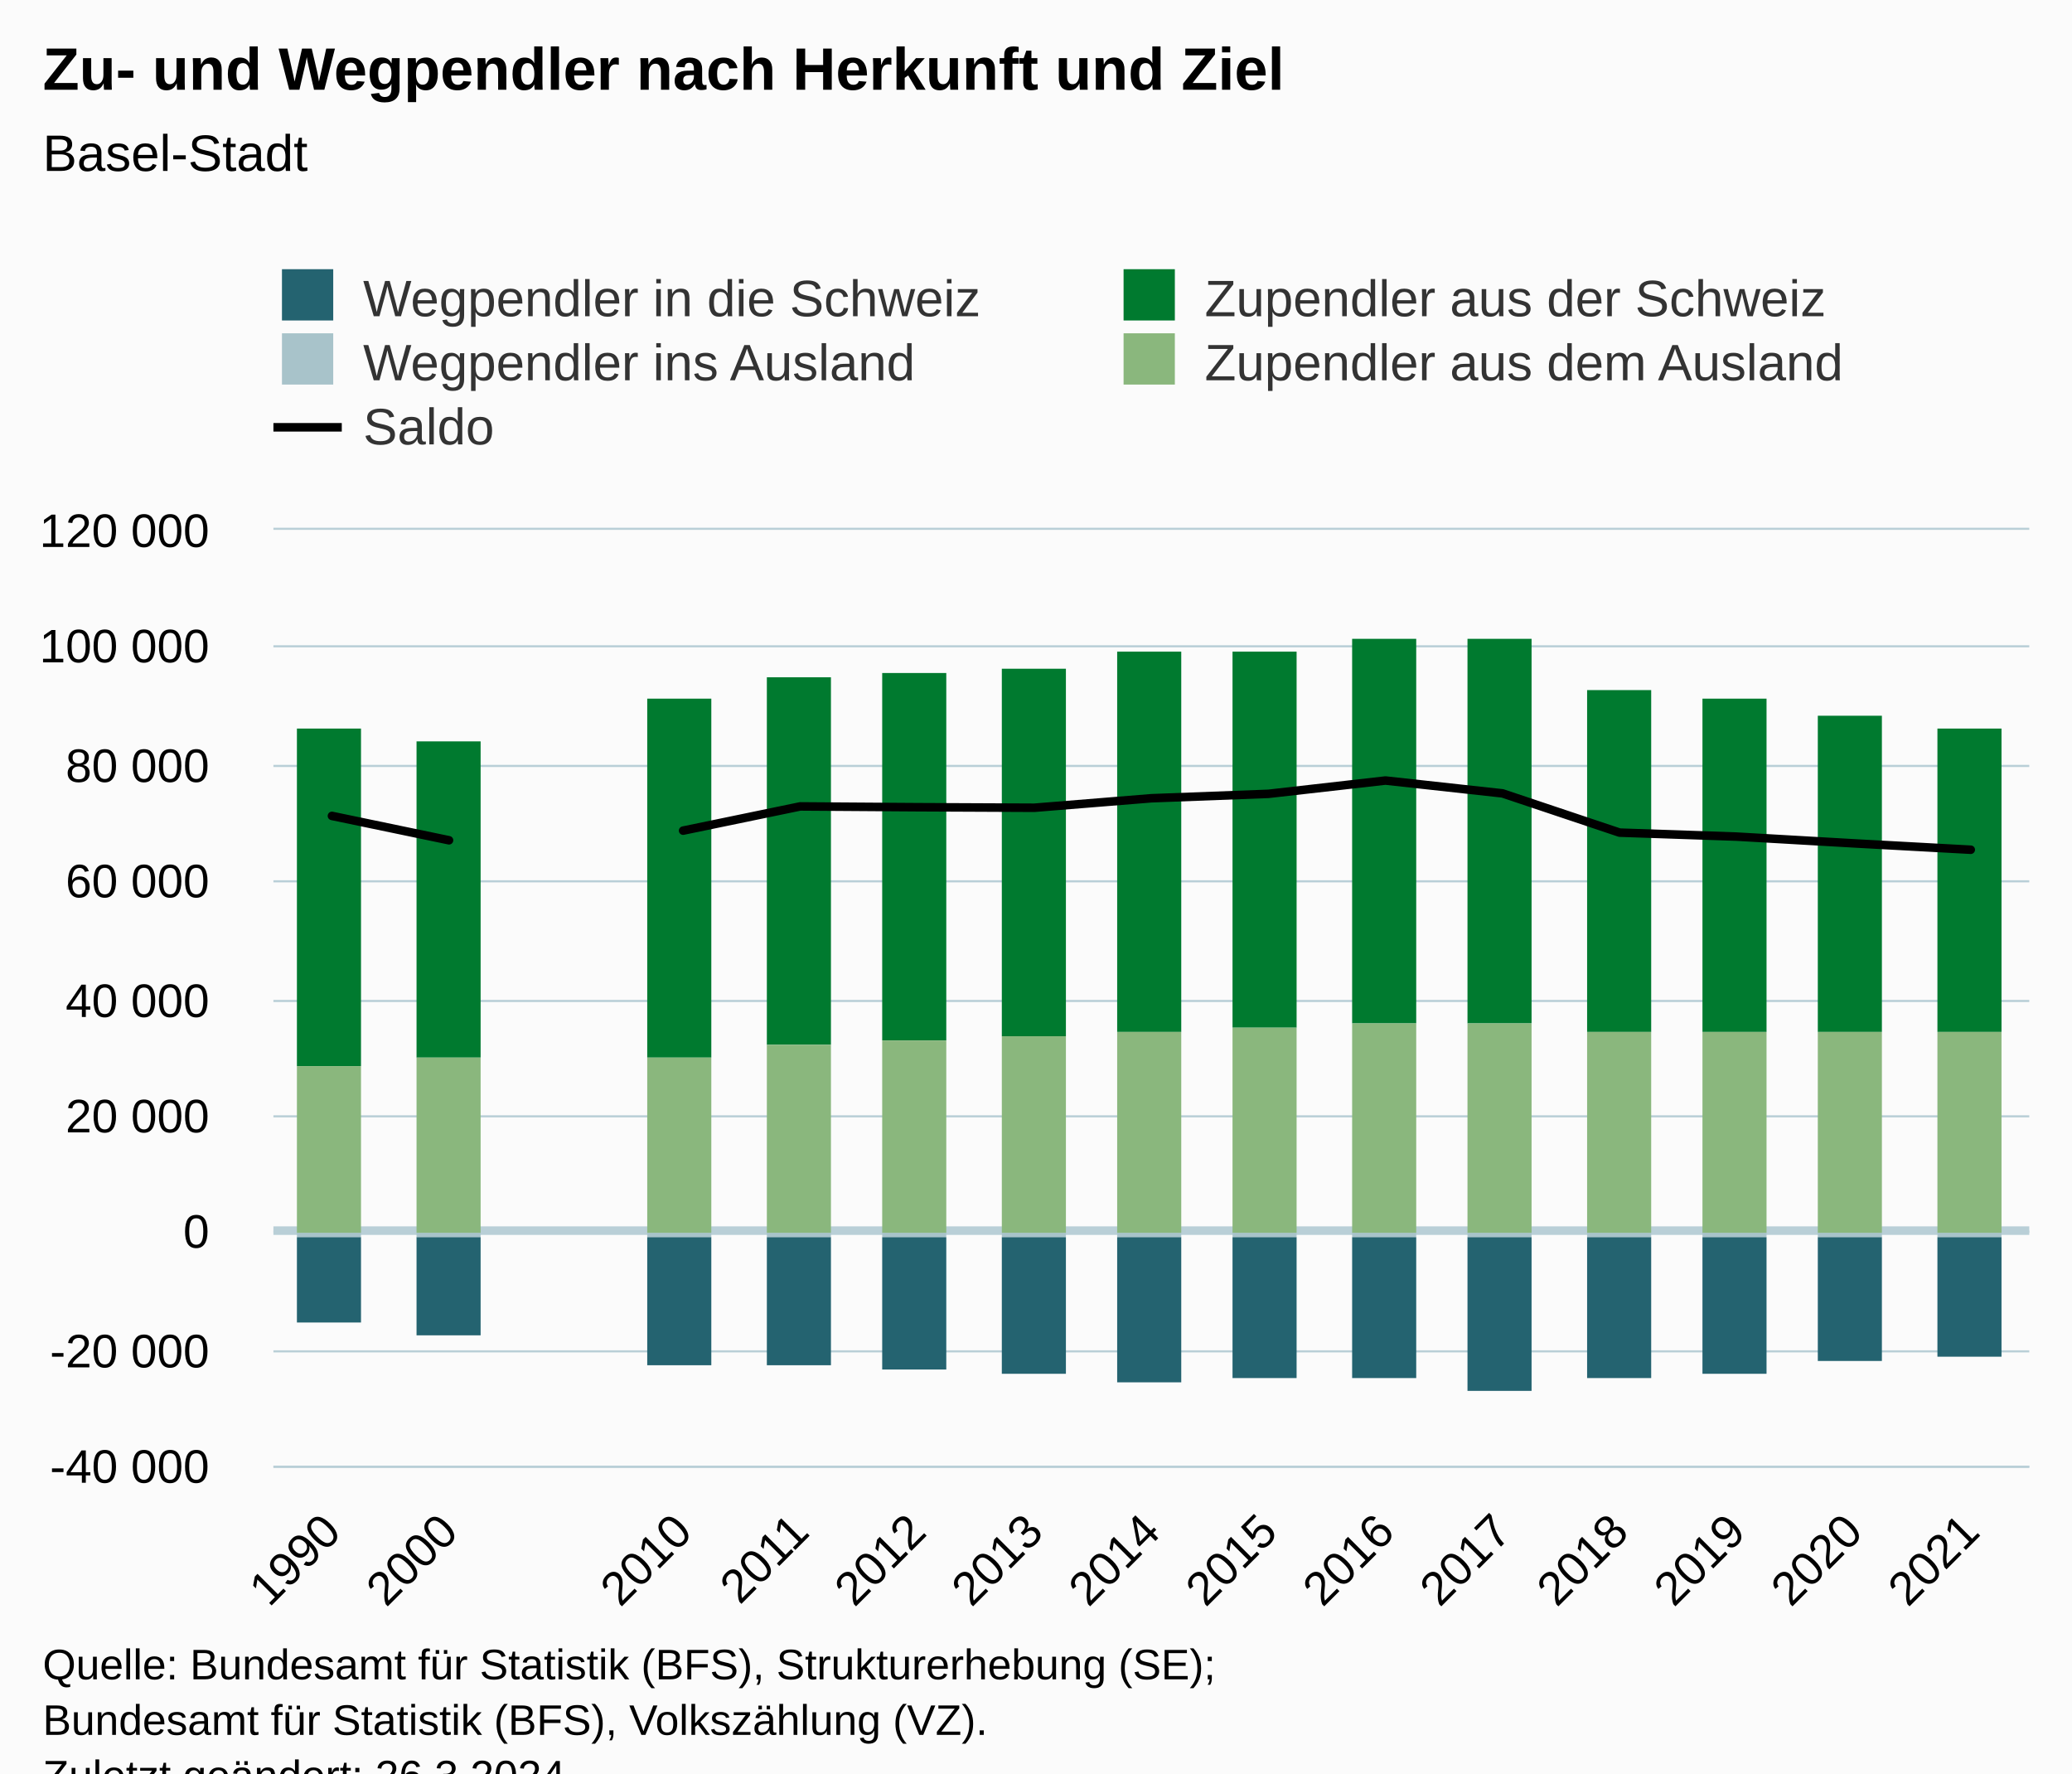
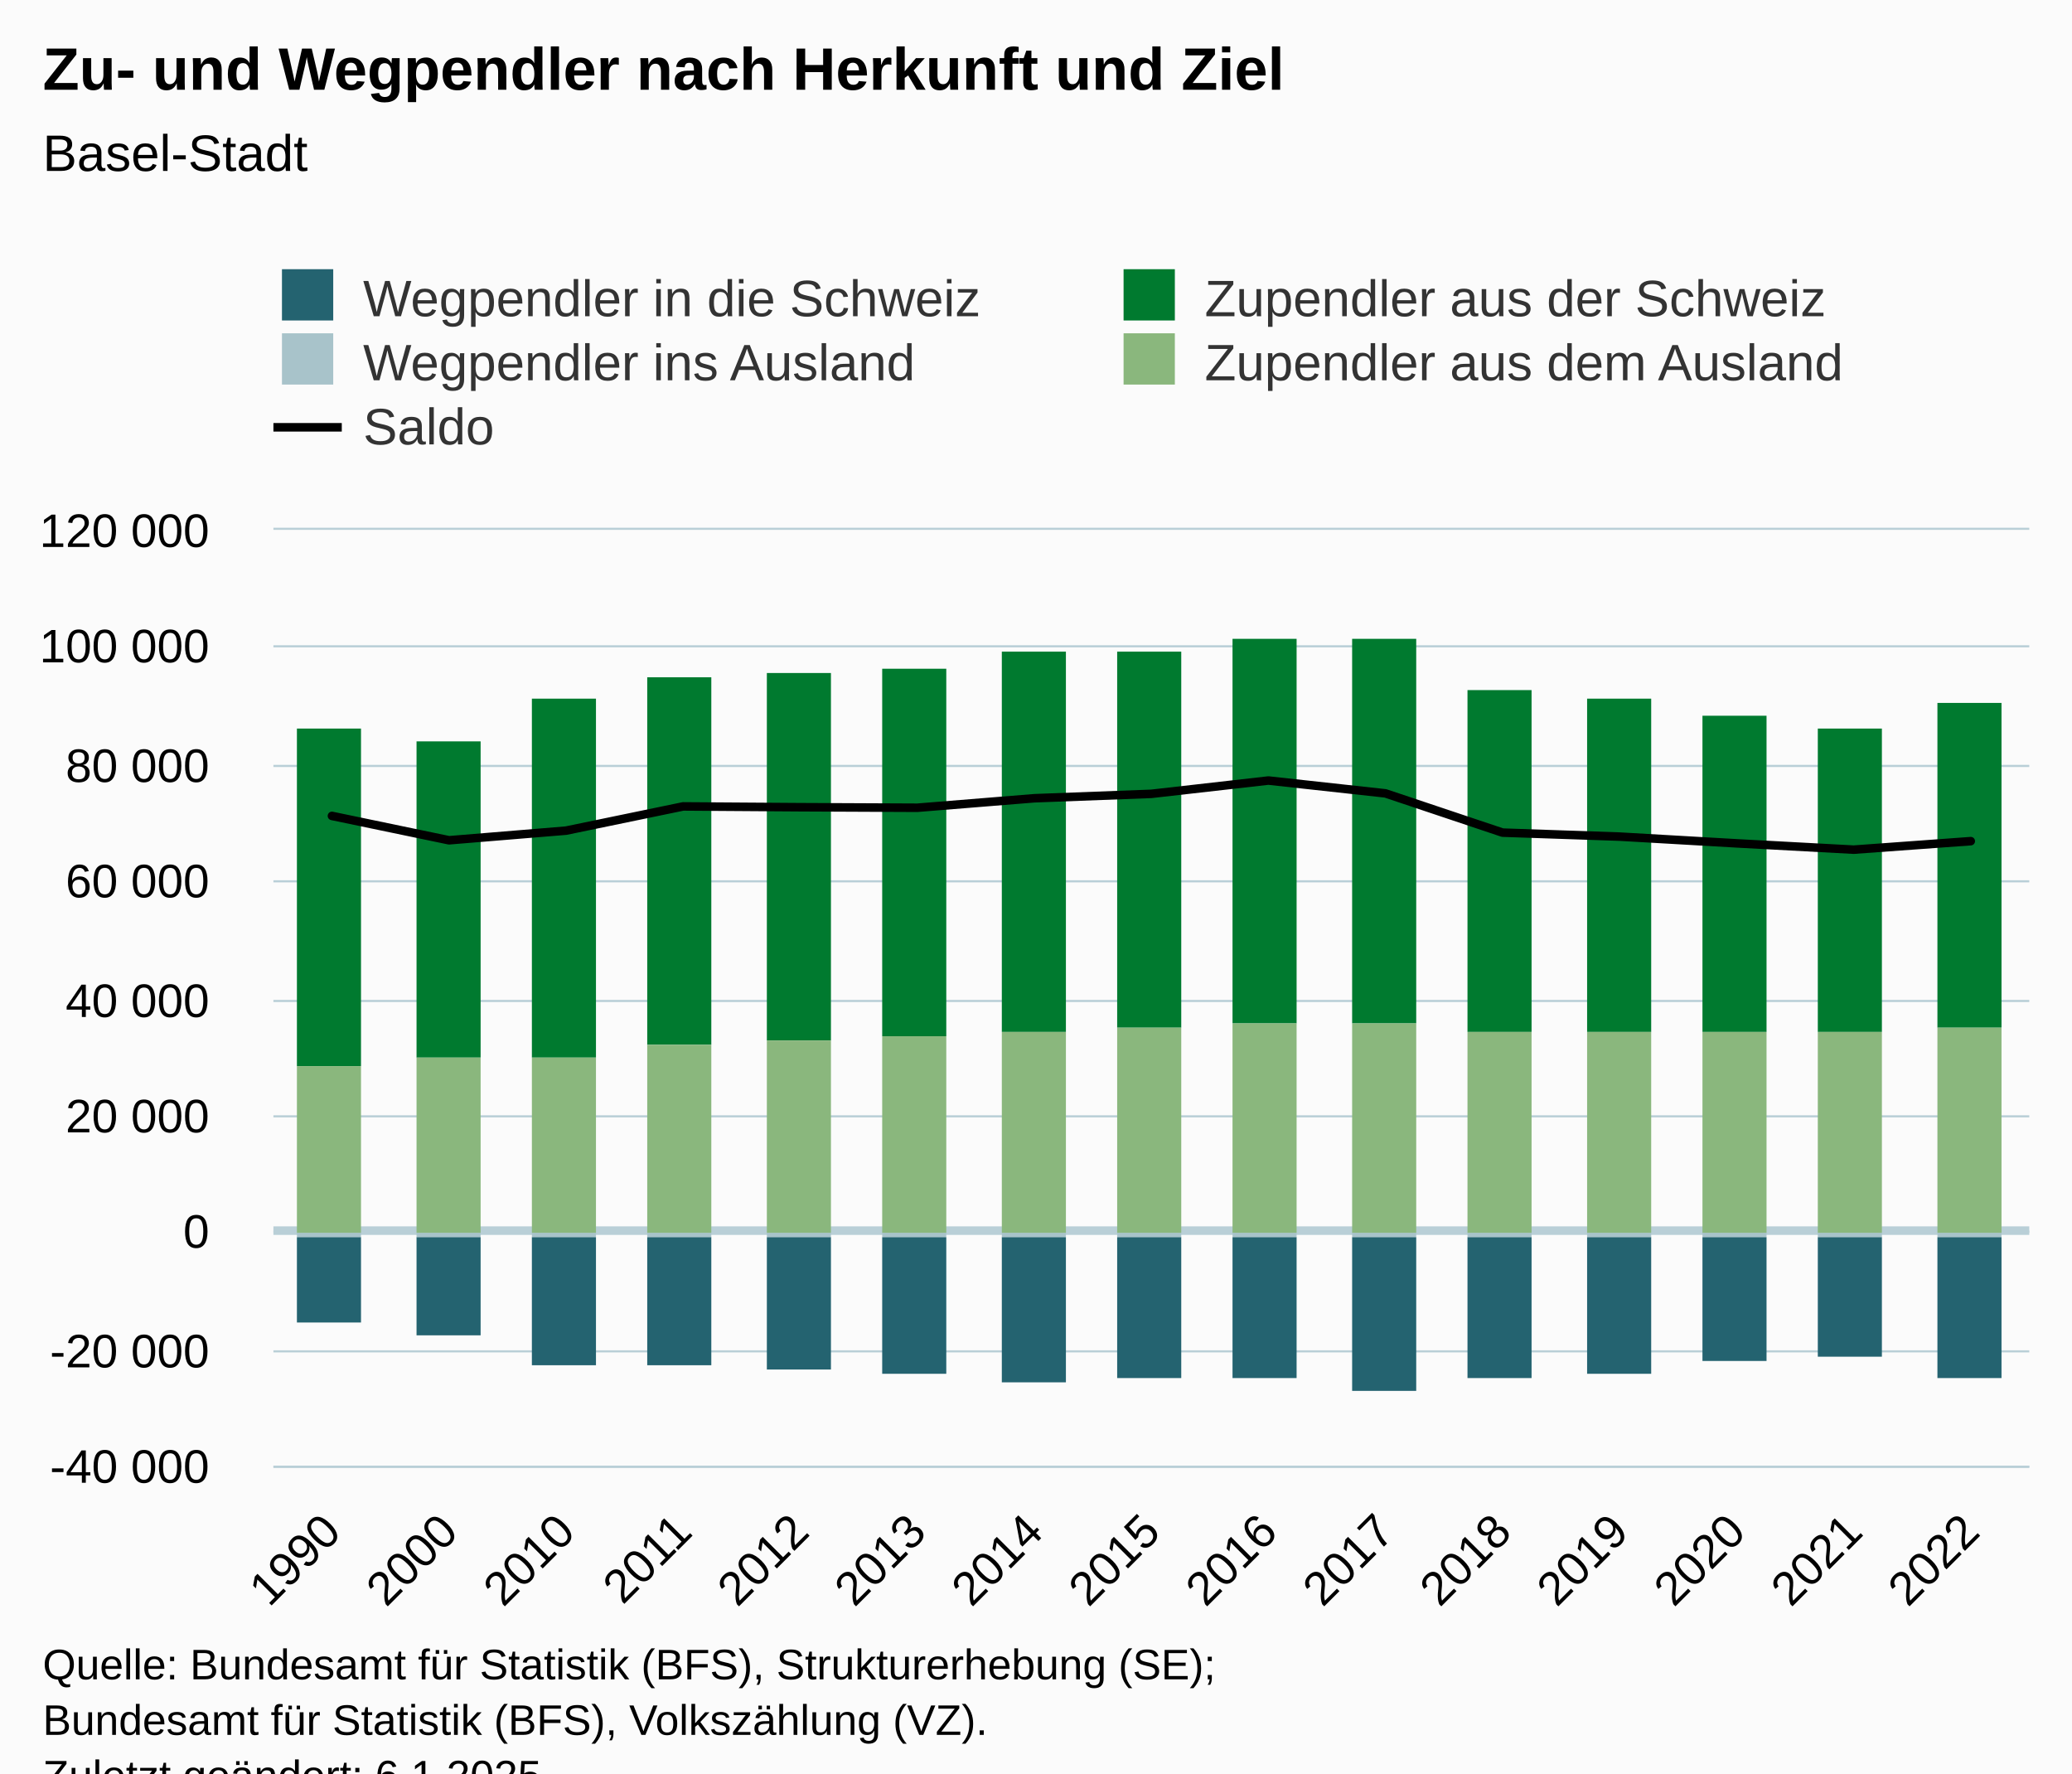
<svg xmlns="http://www.w3.org/2000/svg" version="1.1" class="highcharts-root" style="font-family:Arial;font-size:12px;" viewBox="0 0 485 415">
  <defs>
-     <clipPath id="highcharts-4v2kvks-82-">
+     <clipPath id="highcharts-uam6d5w-82-">
      <rect x="0" y="0" width="411" height="219" fill="none" />
    </clipPath>
-     <clipPath id="highcharts-4v2kvks-98-">
+     <clipPath id="highcharts-uam6d5w-98-">
      <rect x="0" y="0" width="411" height="219" fill="none" />
    </clipPath>
-     <clipPath id="highcharts-4v2kvks-159-">
+     <clipPath id="highcharts-uam6d5w-159-">
      <rect x="64" y="124" width="411" height="219" fill="none" />
    </clipPath>
  </defs>
  <rect fill="#fbfbfb" class="highcharts-background" x="0" y="0" width="485" height="428" rx="0" ry="0" />
  <rect fill="none" class="highcharts-plot-background" x="64" y="124" width="411" height="219" />
  <g class="highcharts-pane-group" data-z-index="0" />
  <g class="highcharts-plot-lines-0" data-z-index="0">
    <path fill="none" class="highcharts-plot-line " stroke="#B9CFD7" stroke-width="2" d="M 64 288 L 475 288" />
  </g>
  <g class="highcharts-grid highcharts-xaxis-grid" data-z-index="1">
    <path fill="none" data-z-index="1" class="highcharts-grid-line" d="M 90.5 124 L 90.5 343" opacity="1" />
    <path fill="none" data-z-index="1" class="highcharts-grid-line" d="M 118.5 124 L 118.5 343" opacity="1" />
    <path fill="none" data-z-index="1" class="highcharts-grid-line" d="M 145.5 124 L 145.5 343" opacity="1" />
    <path fill="none" data-z-index="1" class="highcharts-grid-line" d="M 173.5 124 L 173.5 343" opacity="1" />
    <path fill="none" data-z-index="1" class="highcharts-grid-line" d="M 200.5 124 L 200.5 343" opacity="1" />
    <path fill="none" data-z-index="1" class="highcharts-grid-line" d="M 227.5 124 L 227.5 343" opacity="1" />
    <path fill="none" data-z-index="1" class="highcharts-grid-line" d="M 255.5 124 L 255.5 343" opacity="1" />
    <path fill="none" data-z-index="1" class="highcharts-grid-line" d="M 282.5 124 L 282.5 343" opacity="1" />
    <path fill="none" data-z-index="1" class="highcharts-grid-line" d="M 310.5 124 L 310.5 343" opacity="1" />
    <path fill="none" data-z-index="1" class="highcharts-grid-line" d="M 337.5 124 L 337.5 343" opacity="1" />
    <path fill="none" data-z-index="1" class="highcharts-grid-line" d="M 364.5 124 L 364.5 343" opacity="1" />
    <path fill="none" data-z-index="1" class="highcharts-grid-line" d="M 392.5 124 L 392.5 343" opacity="1" />
    <path fill="none" data-z-index="1" class="highcharts-grid-line" d="M 419.5 124 L 419.5 343" opacity="1" />
    <path fill="none" data-z-index="1" class="highcharts-grid-line" d="M 447.5 124 L 447.5 343" opacity="1" />
    <path fill="none" data-z-index="1" class="highcharts-grid-line" d="M 474.5 124 L 474.5 343" opacity="1" />
    <path fill="none" data-z-index="1" class="highcharts-grid-line" d="M 63.5 124 L 63.5 343" opacity="1" />
  </g>
  <g class="highcharts-grid highcharts-yaxis-grid" data-z-index="1">
    <path fill="none" stroke="#B9CFD7" stroke-width="0.5" data-z-index="1" class="highcharts-grid-line" d="M 64 343.25 L 475 343.25" opacity="1" />
    <path fill="none" stroke="#B9CFD7" stroke-width="0.5" data-z-index="1" class="highcharts-grid-line" d="M 64 316.25 L 475 316.25" opacity="1" />
    <path fill="none" stroke="#B9CFD7" stroke-width="0.5" data-z-index="1" class="highcharts-grid-line" d="M 64 288.25 L 475 288.25" opacity="1" />
    <path fill="none" stroke="#B9CFD7" stroke-width="0.5" data-z-index="1" class="highcharts-grid-line" d="M 64 261.25 L 475 261.25" opacity="1" />
    <path fill="none" stroke="#B9CFD7" stroke-width="0.5" data-z-index="1" class="highcharts-grid-line" d="M 64 234.25 L 475 234.25" opacity="1" />
    <path fill="none" stroke="#B9CFD7" stroke-width="0.5" data-z-index="1" class="highcharts-grid-line" d="M 64 206.25 L 475 206.25" opacity="1" />
    <path fill="none" stroke="#B9CFD7" stroke-width="0.5" data-z-index="1" class="highcharts-grid-line" d="M 64 179.25 L 475 179.25" opacity="1" />
    <path fill="none" stroke="#B9CFD7" stroke-width="0.5" data-z-index="1" class="highcharts-grid-line" d="M 64 151.25 L 475 151.25" opacity="1" />
    <path fill="none" stroke="#B9CFD7" stroke-width="0.5" data-z-index="1" class="highcharts-grid-line" d="M 64 123.75 L 475 123.75" opacity="1" />
  </g>
  <rect fill="none" class="highcharts-plot-border" data-z-index="1" x="64" y="124" width="411" height="219" />
  <g class="highcharts-axis highcharts-xaxis" data-z-index="2">
    <path fill="none" class="highcharts-axis-line" stroke="#B9CFD7" stroke-width="0.5" data-z-index="7" d="M 64 343.25 L 475 343.25" />
  </g>
  <g class="highcharts-axis highcharts-yaxis" data-z-index="2">
    <path fill="none" class="highcharts-axis-line" data-z-index="7" d="M 64 124 L 64 343" />
  </g>
  <g class="highcharts-series-group" data-z-index="3">
-     <g class="highcharts-series highcharts-series-0 highcharts-column-series" data-z-index="0.1" opacity="1" transform="translate(64,124) scale(1 1)" clip-path="url(#highcharts-4v2kvks-98-)">
+     <g class="highcharts-series highcharts-series-0 highcharts-column-series" data-z-index="0.1" opacity="1" transform="translate(64,124) scale(1 1)" clip-path="url(#highcharts-uam6d5w-98-)">
      <rect x="5.5" y="165.5" width="15" height="20" fill="#246370" stroke="#ffffff" stroke-width="1e-7" opacity="1" class="highcharts-point highcharts-negative" />
      <rect x="33.5" y="165.5" width="15" height="23" fill="#246370" stroke="#ffffff" stroke-width="1e-7" opacity="1" class="highcharts-point highcharts-negative" />
-       <rect x="60.5" y="164.5" width="15" height="0" fill="#246370" stroke="#ffffff" stroke-width="1e-7" opacity="1" class="highcharts-point highcharts-null-point" />
+       <rect x="60.5" y="165.5" width="15" height="30" fill="#246370" stroke="#ffffff" stroke-width="1e-7" opacity="1" class="highcharts-point highcharts-negative" />
      <rect x="87.5" y="165.5" width="15" height="30" fill="#246370" stroke="#ffffff" stroke-width="1e-7" opacity="1" class="highcharts-point highcharts-negative" />
-       <rect x="115.5" y="165.5" width="15" height="30" fill="#246370" stroke="#ffffff" stroke-width="1e-7" opacity="1" class="highcharts-point highcharts-negative" />
-       <rect x="142.5" y="165.5" width="15" height="31" fill="#246370" stroke="#ffffff" stroke-width="1e-7" opacity="1" class="highcharts-point highcharts-negative" />
-       <rect x="170.5" y="165.5" width="15" height="32" fill="#246370" stroke="#ffffff" stroke-width="1e-7" opacity="1" class="highcharts-point highcharts-negative" />
-       <rect x="197.5" y="165.5" width="15" height="34" fill="#246370" stroke="#ffffff" stroke-width="1e-7" opacity="1" class="highcharts-point highcharts-negative" />
+       <rect x="115.5" y="165.5" width="15" height="31" fill="#246370" stroke="#ffffff" stroke-width="1e-7" opacity="1" class="highcharts-point highcharts-negative" />
+       <rect x="142.5" y="165.5" width="15" height="32" fill="#246370" stroke="#ffffff" stroke-width="1e-7" opacity="1" class="highcharts-point highcharts-negative" />
+       <rect x="170.5" y="165.5" width="15" height="34" fill="#246370" stroke="#ffffff" stroke-width="1e-7" opacity="1" class="highcharts-point highcharts-negative" />
+       <rect x="197.5" y="165.5" width="15" height="33" fill="#246370" stroke="#ffffff" stroke-width="1e-7" opacity="1" class="highcharts-point highcharts-negative" />
      <rect x="224.5" y="165.5" width="15" height="33" fill="#246370" stroke="#ffffff" stroke-width="1e-7" opacity="1" class="highcharts-point highcharts-negative" />
-       <rect x="252.5" y="165.5" width="15" height="33" fill="#246370" stroke="#ffffff" stroke-width="1e-7" opacity="1" class="highcharts-point highcharts-negative" />
-       <rect x="279.5" y="165.5" width="15" height="36" fill="#246370" stroke="#ffffff" stroke-width="1e-7" opacity="1" class="highcharts-point highcharts-negative" />
-       <rect x="307.5" y="165.5" width="15" height="33" fill="#246370" stroke="#ffffff" stroke-width="1e-7" opacity="1" class="highcharts-point highcharts-negative" />
-       <rect x="334.5" y="165.5" width="15" height="32" fill="#246370" stroke="#ffffff" stroke-width="1e-7" opacity="1" class="highcharts-point highcharts-negative" />
-       <rect x="361.5" y="165.5" width="15" height="29" fill="#246370" stroke="#ffffff" stroke-width="1e-7" opacity="1" class="highcharts-point highcharts-negative" />
-       <rect x="389.5" y="165.5" width="15" height="28" fill="#246370" stroke="#ffffff" stroke-width="1e-7" opacity="1" class="highcharts-point highcharts-negative" />
+       <rect x="252.5" y="165.5" width="15" height="36" fill="#246370" stroke="#ffffff" stroke-width="1e-7" opacity="1" class="highcharts-point highcharts-negative" />
+       <rect x="279.5" y="165.5" width="15" height="33" fill="#246370" stroke="#ffffff" stroke-width="1e-7" opacity="1" class="highcharts-point highcharts-negative" />
+       <rect x="307.5" y="165.5" width="15" height="32" fill="#246370" stroke="#ffffff" stroke-width="1e-7" opacity="1" class="highcharts-point highcharts-negative" />
+       <rect x="334.5" y="165.5" width="15" height="29" fill="#246370" stroke="#ffffff" stroke-width="1e-7" opacity="1" class="highcharts-point highcharts-negative" />
+       <rect x="361.5" y="165.5" width="15" height="28" fill="#246370" stroke="#ffffff" stroke-width="1e-7" opacity="1" class="highcharts-point highcharts-negative" />
+       <rect x="389.5" y="165.5" width="15" height="33" fill="#246370" stroke="#ffffff" stroke-width="1e-7" opacity="1" class="highcharts-point highcharts-negative" />
    </g>
    <g class="highcharts-markers highcharts-series-0 highcharts-column-series" data-z-index="0.1" opacity="1" transform="translate(64,124) scale(1 1)" clip-path="none" />
-     <g class="highcharts-series highcharts-series-1 highcharts-column-series" data-z-index="0.1" opacity="1" transform="translate(64,124) scale(1 1)" clip-path="url(#highcharts-4v2kvks-98-)">
+     <g class="highcharts-series highcharts-series-1 highcharts-column-series" data-z-index="0.1" opacity="1" transform="translate(64,124) scale(1 1)" clip-path="url(#highcharts-uam6d5w-98-)">
      <rect x="5.5" y="164.5" width="15" height="1" fill="#A8C3CA" stroke="#ffffff" stroke-width="1e-7" opacity="1" class="highcharts-point highcharts-negative" />
      <rect x="33.5" y="164.5" width="15" height="1" fill="#A8C3CA" stroke="#ffffff" stroke-width="1e-7" opacity="1" class="highcharts-point highcharts-negative" />
-       <rect x="60.5" y="164.5" width="15" height="0" fill="#A8C3CA" stroke="#ffffff" stroke-width="1e-7" opacity="1" class="highcharts-point highcharts-null-point" />
+       <rect x="60.5" y="164.5" width="15" height="1" fill="#A8C3CA" stroke="#ffffff" stroke-width="1e-7" opacity="1" class="highcharts-point highcharts-negative" />
      <rect x="87.5" y="164.5" width="15" height="1" fill="#A8C3CA" stroke="#ffffff" stroke-width="1e-7" opacity="1" class="highcharts-point highcharts-negative" />
      <rect x="115.5" y="164.5" width="15" height="1" fill="#A8C3CA" stroke="#ffffff" stroke-width="1e-7" opacity="1" class="highcharts-point highcharts-negative" />
      <rect x="142.5" y="164.5" width="15" height="1" fill="#A8C3CA" stroke="#ffffff" stroke-width="1e-7" opacity="1" class="highcharts-point highcharts-negative" />
      <rect x="170.5" y="164.5" width="15" height="1" fill="#A8C3CA" stroke="#ffffff" stroke-width="1e-7" opacity="1" class="highcharts-point highcharts-negative" />
      <rect x="197.5" y="164.5" width="15" height="1" fill="#A8C3CA" stroke="#ffffff" stroke-width="1e-7" opacity="1" class="highcharts-point highcharts-negative" />
      <rect x="224.5" y="164.5" width="15" height="1" fill="#A8C3CA" stroke="#ffffff" stroke-width="1e-7" opacity="1" class="highcharts-point highcharts-negative" />
      <rect x="252.5" y="164.5" width="15" height="1" fill="#A8C3CA" stroke="#ffffff" stroke-width="1e-7" opacity="1" class="highcharts-point highcharts-negative" />
      <rect x="279.5" y="164.5" width="15" height="1" fill="#A8C3CA" stroke="#ffffff" stroke-width="1e-7" opacity="1" class="highcharts-point highcharts-negative" />
      <rect x="307.5" y="164.5" width="15" height="1" fill="#A8C3CA" stroke="#ffffff" stroke-width="1e-7" opacity="1" class="highcharts-point highcharts-negative" />
      <rect x="334.5" y="164.5" width="15" height="1" fill="#A8C3CA" stroke="#ffffff" stroke-width="1e-7" opacity="1" class="highcharts-point highcharts-negative" />
      <rect x="361.5" y="164.5" width="15" height="1" fill="#A8C3CA" stroke="#ffffff" stroke-width="1e-7" opacity="1" class="highcharts-point highcharts-negative" />
      <rect x="389.5" y="164.5" width="15" height="1" fill="#A8C3CA" stroke="#ffffff" stroke-width="1e-7" opacity="1" class="highcharts-point highcharts-negative" />
    </g>
    <g class="highcharts-markers highcharts-series-1 highcharts-column-series" data-z-index="0.1" opacity="1" transform="translate(64,124) scale(1 1)" clip-path="none" />
-     <g class="highcharts-series highcharts-series-2 highcharts-column-series" data-z-index="0.1" opacity="1" transform="translate(64,124) scale(1 1)" clip-path="url(#highcharts-4v2kvks-98-)">
+     <g class="highcharts-series highcharts-series-2 highcharts-column-series" data-z-index="0.1" opacity="1" transform="translate(64,124) scale(1 1)" clip-path="url(#highcharts-uam6d5w-98-)">
      <rect x="5.5" y="46.5" width="15" height="79" fill="#007A2F" stroke="#ffffff" stroke-width="1e-7" opacity="1" class="highcharts-point" />
      <rect x="33.5" y="49.5" width="15" height="74" fill="#007A2F" stroke="#ffffff" stroke-width="1e-7" opacity="1" class="highcharts-point" />
-       <rect x="60.5" y="164.5" width="15" height="0" fill="#007A2F" stroke="#ffffff" stroke-width="1e-7" opacity="1" class="highcharts-point highcharts-null-point" />
-       <rect x="87.5" y="39.5" width="15" height="84" fill="#007A2F" stroke="#ffffff" stroke-width="1e-7" opacity="1" class="highcharts-point" />
-       <rect x="115.5" y="34.5" width="15" height="86" fill="#007A2F" stroke="#ffffff" stroke-width="1e-7" opacity="1" class="highcharts-point" />
-       <rect x="142.5" y="33.5" width="15" height="86" fill="#007A2F" stroke="#ffffff" stroke-width="1e-7" opacity="1" class="highcharts-point" />
-       <rect x="170.5" y="32.5" width="15" height="86" fill="#007A2F" stroke="#ffffff" stroke-width="1e-7" opacity="1" class="highcharts-point" />
-       <rect x="197.5" y="28.5" width="15" height="89" fill="#007A2F" stroke="#ffffff" stroke-width="1e-7" opacity="1" class="highcharts-point" />
-       <rect x="224.5" y="28.5" width="15" height="88" fill="#007A2F" stroke="#ffffff" stroke-width="1e-7" opacity="1" class="highcharts-point" />
+       <rect x="60.5" y="39.5" width="15" height="84" fill="#007A2F" stroke="#ffffff" stroke-width="1e-7" opacity="1" class="highcharts-point" />
+       <rect x="87.5" y="34.5" width="15" height="86" fill="#007A2F" stroke="#ffffff" stroke-width="1e-7" opacity="1" class="highcharts-point" />
+       <rect x="115.5" y="33.5" width="15" height="86" fill="#007A2F" stroke="#ffffff" stroke-width="1e-7" opacity="1" class="highcharts-point" />
+       <rect x="142.5" y="32.5" width="15" height="86" fill="#007A2F" stroke="#ffffff" stroke-width="1e-7" opacity="1" class="highcharts-point" />
+       <rect x="170.5" y="28.5" width="15" height="89" fill="#007A2F" stroke="#ffffff" stroke-width="1e-7" opacity="1" class="highcharts-point" />
+       <rect x="197.5" y="28.5" width="15" height="88" fill="#007A2F" stroke="#ffffff" stroke-width="1e-7" opacity="1" class="highcharts-point" />
+       <rect x="224.5" y="25.5" width="15" height="90" fill="#007A2F" stroke="#ffffff" stroke-width="1e-7" opacity="1" class="highcharts-point" />
      <rect x="252.5" y="25.5" width="15" height="90" fill="#007A2F" stroke="#ffffff" stroke-width="1e-7" opacity="1" class="highcharts-point" />
-       <rect x="279.5" y="25.5" width="15" height="90" fill="#007A2F" stroke="#ffffff" stroke-width="1e-7" opacity="1" class="highcharts-point" />
-       <rect x="307.5" y="37.5" width="15" height="80" fill="#007A2F" stroke="#ffffff" stroke-width="1e-7" opacity="1" class="highcharts-point" />
-       <rect x="334.5" y="39.5" width="15" height="78" fill="#007A2F" stroke="#ffffff" stroke-width="1e-7" opacity="1" class="highcharts-point" />
-       <rect x="361.5" y="43.5" width="15" height="74" fill="#007A2F" stroke="#ffffff" stroke-width="1e-7" opacity="1" class="highcharts-point" />
-       <rect x="389.5" y="46.5" width="15" height="71" fill="#007A2F" stroke="#ffffff" stroke-width="1e-7" opacity="1" class="highcharts-point" />
+       <rect x="279.5" y="37.5" width="15" height="80" fill="#007A2F" stroke="#ffffff" stroke-width="1e-7" opacity="1" class="highcharts-point" />
+       <rect x="307.5" y="39.5" width="15" height="78" fill="#007A2F" stroke="#ffffff" stroke-width="1e-7" opacity="1" class="highcharts-point" />
+       <rect x="334.5" y="43.5" width="15" height="74" fill="#007A2F" stroke="#ffffff" stroke-width="1e-7" opacity="1" class="highcharts-point" />
+       <rect x="361.5" y="46.5" width="15" height="71" fill="#007A2F" stroke="#ffffff" stroke-width="1e-7" opacity="1" class="highcharts-point" />
+       <rect x="389.5" y="40.5" width="15" height="76" fill="#007A2F" stroke="#ffffff" stroke-width="1e-7" opacity="1" class="highcharts-point" />
    </g>
    <g class="highcharts-markers highcharts-series-2 highcharts-column-series" data-z-index="0.1" opacity="1" transform="translate(64,124) scale(1 1)" clip-path="none" />
-     <g class="highcharts-series highcharts-series-3 highcharts-column-series" data-z-index="0.1" opacity="1" transform="translate(64,124) scale(1 1)" clip-path="url(#highcharts-4v2kvks-98-)">
+     <g class="highcharts-series highcharts-series-3 highcharts-column-series" data-z-index="0.1" opacity="1" transform="translate(64,124) scale(1 1)" clip-path="url(#highcharts-uam6d5w-98-)">
      <rect x="5.5" y="125.5" width="15" height="39" fill="#8AB77D" stroke="#ffffff" stroke-width="1e-7" opacity="1" class="highcharts-point" />
      <rect x="33.5" y="123.5" width="15" height="41" fill="#8AB77D" stroke="#ffffff" stroke-width="1e-7" opacity="1" class="highcharts-point" />
-       <rect x="60.5" y="164.5" width="15" height="0" fill="#8AB77D" stroke="#ffffff" stroke-width="1e-7" opacity="1" class="highcharts-point highcharts-null-point" />
-       <rect x="87.5" y="123.5" width="15" height="41" fill="#8AB77D" stroke="#ffffff" stroke-width="1e-7" opacity="1" class="highcharts-point" />
-       <rect x="115.5" y="120.5" width="15" height="44" fill="#8AB77D" stroke="#ffffff" stroke-width="1e-7" opacity="1" class="highcharts-point" />
-       <rect x="142.5" y="119.5" width="15" height="45" fill="#8AB77D" stroke="#ffffff" stroke-width="1e-7" opacity="1" class="highcharts-point" />
-       <rect x="170.5" y="118.5" width="15" height="46" fill="#8AB77D" stroke="#ffffff" stroke-width="1e-7" opacity="1" class="highcharts-point" />
-       <rect x="197.5" y="117.5" width="15" height="47" fill="#8AB77D" stroke="#ffffff" stroke-width="1e-7" opacity="1" class="highcharts-point" />
-       <rect x="224.5" y="116.5" width="15" height="48" fill="#8AB77D" stroke="#ffffff" stroke-width="1e-7" opacity="1" class="highcharts-point" />
+       <rect x="60.5" y="123.5" width="15" height="41" fill="#8AB77D" stroke="#ffffff" stroke-width="1e-7" opacity="1" class="highcharts-point" />
+       <rect x="87.5" y="120.5" width="15" height="44" fill="#8AB77D" stroke="#ffffff" stroke-width="1e-7" opacity="1" class="highcharts-point" />
+       <rect x="115.5" y="119.5" width="15" height="45" fill="#8AB77D" stroke="#ffffff" stroke-width="1e-7" opacity="1" class="highcharts-point" />
+       <rect x="142.5" y="118.5" width="15" height="46" fill="#8AB77D" stroke="#ffffff" stroke-width="1e-7" opacity="1" class="highcharts-point" />
+       <rect x="170.5" y="117.5" width="15" height="47" fill="#8AB77D" stroke="#ffffff" stroke-width="1e-7" opacity="1" class="highcharts-point" />
+       <rect x="197.5" y="116.5" width="15" height="48" fill="#8AB77D" stroke="#ffffff" stroke-width="1e-7" opacity="1" class="highcharts-point" />
+       <rect x="224.5" y="115.5" width="15" height="49" fill="#8AB77D" stroke="#ffffff" stroke-width="1e-7" opacity="1" class="highcharts-point" />
      <rect x="252.5" y="115.5" width="15" height="49" fill="#8AB77D" stroke="#ffffff" stroke-width="1e-7" opacity="1" class="highcharts-point" />
-       <rect x="279.5" y="115.5" width="15" height="49" fill="#8AB77D" stroke="#ffffff" stroke-width="1e-7" opacity="1" class="highcharts-point" />
+       <rect x="279.5" y="117.5" width="15" height="47" fill="#8AB77D" stroke="#ffffff" stroke-width="1e-7" opacity="1" class="highcharts-point" />
      <rect x="307.5" y="117.5" width="15" height="47" fill="#8AB77D" stroke="#ffffff" stroke-width="1e-7" opacity="1" class="highcharts-point" />
      <rect x="334.5" y="117.5" width="15" height="47" fill="#8AB77D" stroke="#ffffff" stroke-width="1e-7" opacity="1" class="highcharts-point" />
      <rect x="361.5" y="117.5" width="15" height="47" fill="#8AB77D" stroke="#ffffff" stroke-width="1e-7" opacity="1" class="highcharts-point" />
-       <rect x="389.5" y="117.5" width="15" height="47" fill="#8AB77D" stroke="#ffffff" stroke-width="1e-7" opacity="1" class="highcharts-point" />
+       <rect x="389.5" y="116.5" width="15" height="48" fill="#8AB77D" stroke="#ffffff" stroke-width="1e-7" opacity="1" class="highcharts-point" />
    </g>
    <g class="highcharts-markers highcharts-series-3 highcharts-column-series" data-z-index="0.1" opacity="1" transform="translate(64,124) scale(1 1)" clip-path="none" />
-     <g class="highcharts-series highcharts-series-4 highcharts-line-series" data-z-index="0.1" opacity="1" transform="translate(64,124) scale(1 1)" clip-path="url(#highcharts-4v2kvks-98-)">
-       <path fill="none" d="M 13.7 66.943 L 41.1 72.646 M 95.9 70.388 L 123.3 64.72 L 150.7 64.909 L 178.1 65.035 L 205.5 62.812 L 232.9 61.777 L 260.3 58.665 L 287.7 61.67 L 315.1 70.853 L 342.5 71.788 L 369.9 73.364 L 397.3 74.858" class="highcharts-graph" data-z-index="1" stroke="#000000" stroke-width="2" stroke-linejoin="round" stroke-linecap="round" />
+     <g class="highcharts-series highcharts-series-4 highcharts-line-series" data-z-index="0.1" opacity="1" transform="translate(64,124) scale(1 1)" clip-path="url(#highcharts-uam6d5w-98-)">
+       <path fill="none" d="M 13.7 66.943 L 41.1 72.646 L 68.5 70.388 L 95.9 64.72 L 123.3 64.909 L 150.7 65.035 L 178.1 62.812 L 205.5 61.777 L 232.9 58.665 L 260.3 61.67 L 287.7 70.853 L 315.1 71.788 L 342.5 73.364 L 369.9 74.841 L 397.3 72.85" class="highcharts-graph" data-z-index="1" stroke="#000000" stroke-width="2" stroke-linejoin="round" stroke-linecap="round" />
    </g>
    <g class="highcharts-markers highcharts-series-4 highcharts-line-series" data-z-index="0.1" opacity="1" transform="translate(64,124) scale(1 1)" clip-path="none" />
  </g>
  <text x="10" text-anchor="start" class="highcharts-title" data-z-index="4" style="color:#000000;font-size:14px;font-weight:bold;fill:#000000;" y="21">
    <tspan>Zu- und Wegpendler nach Herkunft und Ziel</tspan>
  </text>
  <text x="10" text-anchor="start" class="highcharts-subtitle" data-z-index="4" style="color:#000000;font-size:12px;font-weight:normal;fill:#000000;" y="40">
    <tspan>Basel-Stadt</tspan>
  </text>
  <text x="10" text-anchor="start" class="highcharts-caption" data-z-index="4" style="color:#666666;fill:#666666;" y="390" />
  <g class="highcharts-legend" data-z-index="7" transform="translate(56,56)">
    <rect fill="none" class="highcharts-legend-box" rx="0" ry="0" x="0" y="0" width="390" height="56" visibility="visible" />
    <g data-z-index="1">
      <g>
        <g class="highcharts-legend-item highcharts-column-series highcharts-color-undefined highcharts-series-0" data-z-index="1" transform="translate(8,3)">
          <text x="21" style="color:#333333;cursor:pointer;font-size:12px;font-weight:normal;fill:#333333;" text-anchor="start" data-z-index="2" y="15">
            <tspan>Wegpendler in die Schweiz</tspan>
          </text>
          <rect x="2" y="4" width="12" height="12" fill="#246370" class="highcharts-point" data-z-index="3" />
        </g>
        <g class="highcharts-legend-item highcharts-column-series highcharts-color-undefined highcharts-series-2" data-z-index="1" transform="translate(205,3)">
          <text x="21" y="15" style="color:#333333;cursor:pointer;font-size:12px;font-weight:normal;fill:#333333;" text-anchor="start" data-z-index="2">
            <tspan>Zupendler aus der Schweiz</tspan>
          </text>
          <rect x="2" y="4" width="12" height="12" fill="#007A2F" class="highcharts-point" data-z-index="3" />
        </g>
        <g class="highcharts-legend-item highcharts-column-series highcharts-color-undefined highcharts-series-1" data-z-index="1" transform="translate(8,18)">
          <text x="21" y="15" style="color:#333333;cursor:pointer;font-size:12px;font-weight:normal;fill:#333333;" text-anchor="start" data-z-index="2">
            <tspan>Wegpendler ins Ausland</tspan>
          </text>
          <rect x="2" y="4" width="12" height="12" fill="#A8C3CA" class="highcharts-point" data-z-index="3" />
        </g>
        <g class="highcharts-legend-item highcharts-column-series highcharts-color-undefined highcharts-series-3" data-z-index="1" transform="translate(205,18)">
          <text x="21" y="15" style="color:#333333;cursor:pointer;font-size:12px;font-weight:normal;fill:#333333;" text-anchor="start" data-z-index="2">
            <tspan>Zupendler aus dem Ausland</tspan>
          </text>
          <rect x="2" y="4" width="12" height="12" fill="#8AB77D" class="highcharts-point" data-z-index="3" />
        </g>
        <g class="highcharts-legend-item highcharts-line-series highcharts-color-undefined highcharts-series-4" data-z-index="1" transform="translate(8,33)">
          <path fill="none" d="M 0 11 L 16 11" class="highcharts-graph" stroke="#000000" stroke-width="2" />
          <text x="21" y="15" style="color:#333333;cursor:pointer;font-size:12px;font-weight:normal;fill:#333333;" text-anchor="start" data-z-index="2">
            <tspan>Saldo</tspan>
          </text>
        </g>
      </g>
    </g>
  </g>
  <g class="highcharts-axis-labels highcharts-xaxis-labels" data-z-index="7">
    <text x="80.293" style="color:#000000;cursor:default;font-size:11px;fill:#000000;" text-anchor="end" transform="translate(0,0) rotate(-45 80.29272 359)" y="359" opacity="1">1990</text>
    <text x="107.693" style="color:#000000;cursor:default;font-size:11px;fill:#000000;" text-anchor="end" transform="translate(0,0) rotate(-45 107.6927 359)" y="359" opacity="1">2000</text>
-     <text x="135.093" style="color:#000000;cursor:default;font-size:11px;fill:#000000;" text-anchor="end" transform="translate(0,0) rotate(-45 135.0927 359)" y="359" opacity="1" />
-     <text x="162.493" style="color:#000000;cursor:default;font-size:11px;fill:#000000;" text-anchor="end" transform="translate(0,0) rotate(-45 162.4927 359)" y="359" opacity="1">2010</text>
-     <text x="189.893" style="color:#000000;cursor:default;font-size:11px;fill:#000000;" text-anchor="end" transform="translate(0,0) rotate(-45 189.8927 359)" y="359" opacity="1">2011</text>
-     <text x="217.293" style="color:#000000;cursor:default;font-size:11px;fill:#000000;" text-anchor="end" transform="translate(0,0) rotate(-45 217.2927 359)" y="359" opacity="1">2012</text>
-     <text x="244.693" style="color:#000000;cursor:default;font-size:11px;fill:#000000;" text-anchor="end" transform="translate(0,0) rotate(-45 244.6927 359)" y="359" opacity="1">2013</text>
-     <text x="272.093" style="color:#000000;cursor:default;font-size:11px;fill:#000000;" text-anchor="end" transform="translate(0,0) rotate(-45 272.0927 359)" y="359" opacity="1">2014</text>
-     <text x="299.493" style="color:#000000;cursor:default;font-size:11px;fill:#000000;" text-anchor="end" transform="translate(0,0) rotate(-45 299.4927 359)" y="359" opacity="1">2015</text>
-     <text x="326.893" style="color:#000000;cursor:default;font-size:11px;fill:#000000;" text-anchor="end" transform="translate(0,0) rotate(-45 326.8927 359)" y="359" opacity="1">2016</text>
-     <text x="354.293" style="color:#000000;cursor:default;font-size:11px;fill:#000000;" text-anchor="end" transform="translate(0,0) rotate(-45 354.2927 359)" y="359" opacity="1">2017</text>
-     <text x="381.693" style="color:#000000;cursor:default;font-size:11px;fill:#000000;" text-anchor="end" transform="translate(0,0) rotate(-45 381.6927 359)" y="359" opacity="1">2018</text>
-     <text x="409.093" style="color:#000000;cursor:default;font-size:11px;fill:#000000;" text-anchor="end" transform="translate(0,0) rotate(-45 409.0927 359)" y="359" opacity="1">2019</text>
-     <text x="436.493" style="color:#000000;cursor:default;font-size:11px;fill:#000000;" text-anchor="end" transform="translate(0,0) rotate(-45 436.4927 359)" y="359" opacity="1">2020</text>
-     <text x="463.893" style="color:#000000;cursor:default;font-size:11px;fill:#000000;" text-anchor="end" transform="translate(0,0) rotate(-45 463.8927 359)" y="359" opacity="1">2021</text>
+     <text x="135.093" style="color:#000000;cursor:default;font-size:11px;fill:#000000;" text-anchor="end" transform="translate(0,0) rotate(-45 135.0927 359)" y="359" opacity="1">2010</text>
+     <text x="162.493" style="color:#000000;cursor:default;font-size:11px;fill:#000000;" text-anchor="end" transform="translate(0,0) rotate(-45 162.4927 359)" y="359" opacity="1">2011</text>
+     <text x="189.893" style="color:#000000;cursor:default;font-size:11px;fill:#000000;" text-anchor="end" transform="translate(0,0) rotate(-45 189.8927 359)" y="359" opacity="1">2012</text>
+     <text x="217.293" style="color:#000000;cursor:default;font-size:11px;fill:#000000;" text-anchor="end" transform="translate(0,0) rotate(-45 217.2927 359)" y="359" opacity="1">2013</text>
+     <text x="244.693" style="color:#000000;cursor:default;font-size:11px;fill:#000000;" text-anchor="end" transform="translate(0,0) rotate(-45 244.6927 359)" y="359" opacity="1">2014</text>
+     <text x="272.093" style="color:#000000;cursor:default;font-size:11px;fill:#000000;" text-anchor="end" transform="translate(0,0) rotate(-45 272.0927 359)" y="359" opacity="1">2015</text>
+     <text x="299.493" style="color:#000000;cursor:default;font-size:11px;fill:#000000;" text-anchor="end" transform="translate(0,0) rotate(-45 299.4927 359)" y="359" opacity="1">2016</text>
+     <text x="326.893" style="color:#000000;cursor:default;font-size:11px;fill:#000000;" text-anchor="end" transform="translate(0,0) rotate(-45 326.8927 359)" y="359" opacity="1">2017</text>
+     <text x="354.293" style="color:#000000;cursor:default;font-size:11px;fill:#000000;" text-anchor="end" transform="translate(0,0) rotate(-45 354.2927 359)" y="359" opacity="1">2018</text>
+     <text x="381.693" style="color:#000000;cursor:default;font-size:11px;fill:#000000;" text-anchor="end" transform="translate(0,0) rotate(-45 381.6927 359)" y="359" opacity="1">2019</text>
+     <text x="409.093" style="color:#000000;cursor:default;font-size:11px;fill:#000000;" text-anchor="end" transform="translate(0,0) rotate(-45 409.0927 359)" y="359" opacity="1">2020</text>
+     <text x="436.493" style="color:#000000;cursor:default;font-size:11px;fill:#000000;" text-anchor="end" transform="translate(0,0) rotate(-45 436.4927 359)" y="359" opacity="1">2021</text>
+     <text x="463.893" style="color:#000000;cursor:default;font-size:11px;fill:#000000;" text-anchor="end" transform="translate(0,0) rotate(-45 463.8927 359)" y="359" opacity="1">2022</text>
  </g>
  <g class="highcharts-axis-labels highcharts-yaxis-labels" data-z-index="7">
    <text x="49" style="color:#000000;cursor:default;font-size:11px;fill:#000000;" text-anchor="end" transform="translate(0,0)" y="347" opacity="1">
      <tspan>-40 000</tspan>
    </text>
    <text x="49" style="color:#000000;cursor:default;font-size:11px;fill:#000000;" text-anchor="end" transform="translate(0,0)" y="320" opacity="1">
      <tspan>-20 000</tspan>
    </text>
    <text x="49" style="color:#000000;cursor:default;font-size:11px;fill:#000000;" text-anchor="end" transform="translate(0,0)" y="292" opacity="1">0</text>
    <text x="49" style="color:#000000;cursor:default;font-size:11px;fill:#000000;" text-anchor="end" transform="translate(0,0)" y="265" opacity="1">
      <tspan>20 000</tspan>
    </text>
    <text x="49" style="color:#000000;cursor:default;font-size:11px;fill:#000000;" text-anchor="end" transform="translate(0,0)" y="238" opacity="1">
      <tspan>40 000</tspan>
    </text>
    <text x="49" style="color:#000000;cursor:default;font-size:11px;fill:#000000;" text-anchor="end" transform="translate(0,0)" y="210" opacity="1">
      <tspan>60 000</tspan>
    </text>
    <text x="49" style="color:#000000;cursor:default;font-size:11px;fill:#000000;" text-anchor="end" transform="translate(0,0)" y="183" opacity="1">
      <tspan>80 000</tspan>
    </text>
    <text x="49" style="color:#000000;cursor:default;font-size:11px;fill:#000000;" text-anchor="end" transform="translate(0,0)" y="155" opacity="1">
      <tspan>100 000</tspan>
    </text>
    <text x="49" style="color:#000000;cursor:default;font-size:11px;fill:#000000;" text-anchor="end" transform="translate(0,0)" y="128" opacity="1">
      <tspan>120 000</tspan>
    </text>
  </g>
  <text x="10" class="highcharts-credits" text-anchor="start" data-z-index="8" style="cursor:default;color:#000000;font-size:10px;fill:#000000;" y="393">
    <tspan>Quelle: Bundesamt für Statistik (BFS), Strukturerhebung (SE);</tspan>
    <tspan x="10" dy="13">Bundesamt für Statistik (BFS), Volkszählung (VZ).</tspan>
-     <tspan x="10" dy="13">Zuletzt geändert: 26.3.2024</tspan>
+     <tspan x="10" dy="13">Zuletzt geändert: 6.1.2025</tspan>
  </text>
-   <g class="highcharts-control-points" data-z-index="99" clip-path="url(#highcharts-4v2kvks-159-)" />
+   <g class="highcharts-control-points" data-z-index="99" clip-path="url(#highcharts-uam6d5w-159-)" />
</svg>
